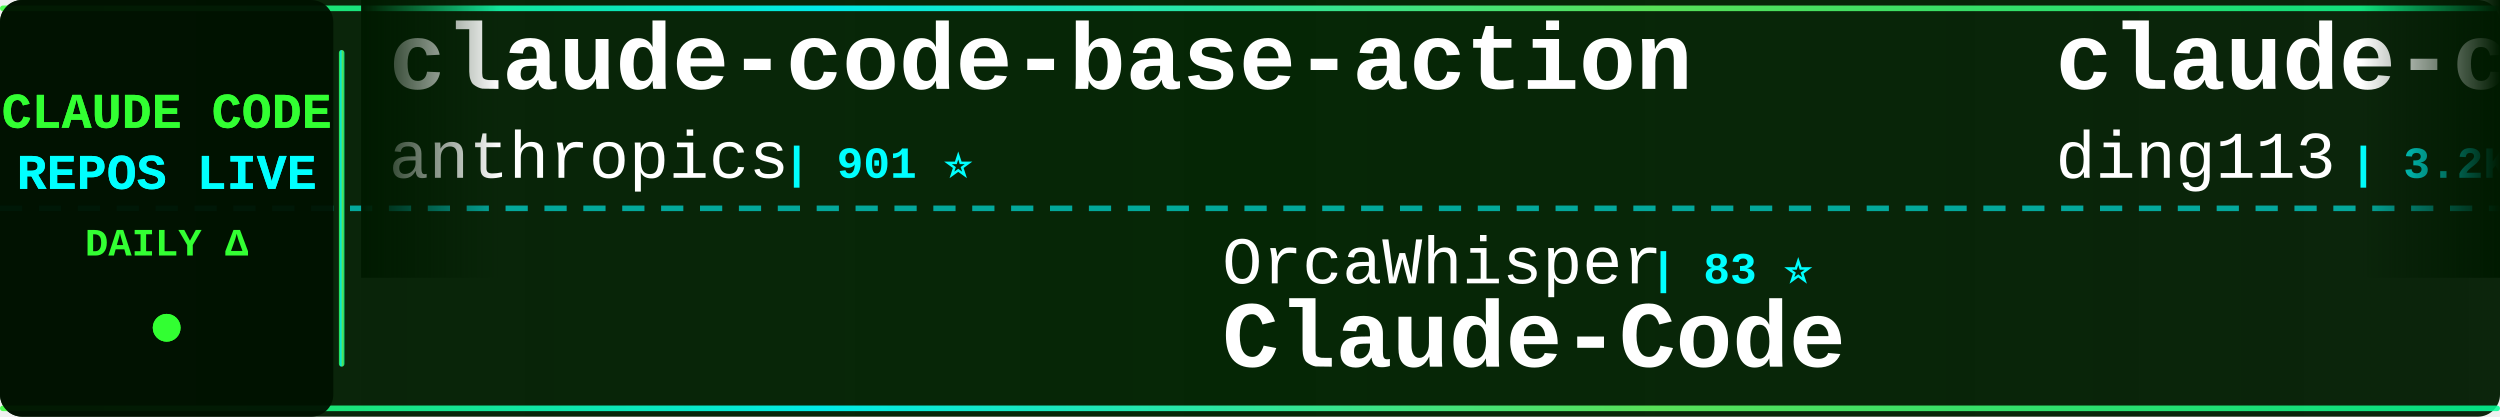
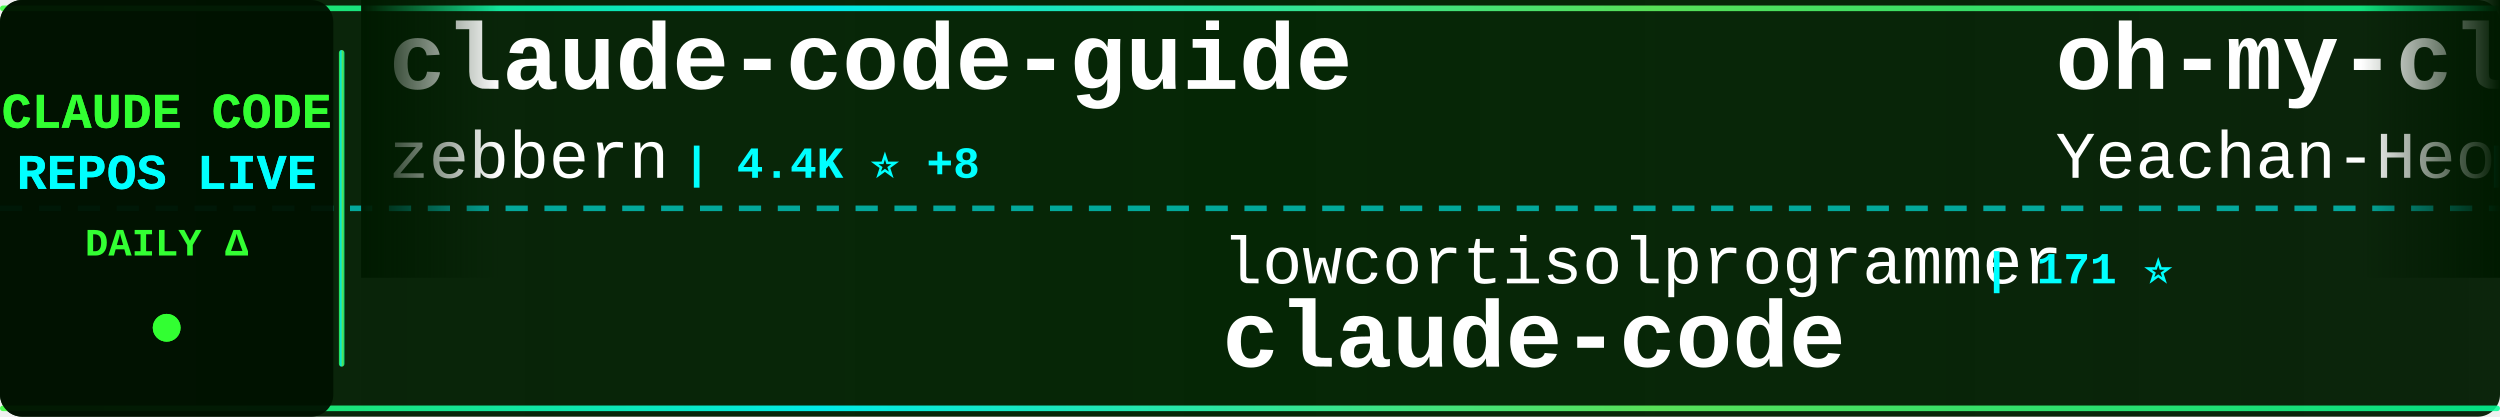
<svg xmlns="http://www.w3.org/2000/svg" width="900" height="150">
  <defs>
    <linearGradient id="tickerBg" x1="0%" y1="0%" x2="100%" y2="0%">
      <stop offset="0%" style="stop-color:#001a00;stop-opacity:0.95" />
      <stop offset="50%" style="stop-color:#002200;stop-opacity:0.98" />
      <stop offset="100%" style="stop-color:#001a00;stop-opacity:0.95" />
    </linearGradient>
    <linearGradient id="borderGrad" x1="0%" y1="0%" x2="100%" y2="0%">
      <stop offset="0%" style="stop-color:#33ff33;stop-opacity:0.85">
        <animate attributeName="stop-opacity" values="0.85;1;0.85" dur="2s" repeatCount="indefinite" />
      </stop>
      <stop offset="33%" style="stop-color:#00ffff;stop-opacity:0.9">
        <animate attributeName="stop-opacity" values="0.9;1;0.9" dur="2.2s" repeatCount="indefinite" />
      </stop>
      <stop offset="66%" style="stop-color:#66ff66;stop-opacity:0.85">
        <animate attributeName="stop-opacity" values="0.85;1;0.85" dur="1.8s" repeatCount="indefinite" />
      </stop>
      <stop offset="100%" style="stop-color:#00ff99;stop-opacity:0.85">
        <animate attributeName="stop-opacity" values="0.85;1;0.85" dur="2s" repeatCount="indefinite" />
      </stop>
    </linearGradient>
    <filter id="textGlow">
      <feGaussianBlur stdDeviation="0.1" result="coloredBlur" />
      <feMerge>
        <feMergeNode in="coloredBlur" />
        <feMergeNode in="SourceGraphic" />
      </feMerge>
    </filter>
    <filter id="metricGlow">
      <feGaussianBlur stdDeviation="0.2" result="coloredBlur" />
      <feMerge>
        <feMergeNode in="coloredBlur" />
        <feMergeNode in="SourceGraphic" />
      </feMerge>
    </filter>
    <linearGradient id="leftFade" x1="0%" y1="0%" x2="100%" y2="0%">
      <stop offset="0%" style="stop-color:#001a00;stop-opacity:1" />
      <stop offset="100%" style="stop-color:#001a00;stop-opacity:0" />
    </linearGradient>
    <linearGradient id="rightFade" x1="0%" y1="0%" x2="100%" y2="0%">
      <stop offset="0%" style="stop-color:#001a00;stop-opacity:0" />
      <stop offset="100%" style="stop-color:#001a00;stop-opacity:1" />
    </linearGradient>
  </defs>
  <rect width="900" height="150" fill="url(#tickerBg)" rx="8" />
  <rect x="0" y="2" width="900" height="2" fill="url(#borderGrad)" rx="1" />
  <rect x="0" y="146" width="900" height="2" fill="url(#borderGrad)" rx="1" />
  <line x1="0" y1="75" x2="900" y2="75" stroke="#00ffff" stroke-width="2" stroke-dasharray="8 6" opacity="0.6" />
  <rect x="0" y="0" width="120" height="150" fill="#001100" opacity="0.95" rx="8" />
  <text x="60" y="46" font-family="'Courier New', monospace" font-size="18" font-weight="bold" fill="#33ff33" text-anchor="middle" filter="url(#textGlow)">
    CLAUDE CODE
  </text>
  <text x="60" y="68" font-family="'Courier New', monospace" font-size="18" font-weight="bold" fill="#00ffff" text-anchor="middle" filter="url(#textGlow)">
    REPOS LIVE
  </text>
  <text x="60" y="92" font-family="'Courier New', monospace" font-size="14" font-weight="bold" fill="#33ff33" text-anchor="middle">
    DAILY Δ
  </text>
  <circle cx="60" cy="118" r="5" fill="#33ff33" filter="url(#metricGlow)">
    <animate attributeName="r" values="4;6;4" dur="1.5s" repeatCount="indefinite" />
    <animate attributeName="opacity" values="0.6;1;0.6" dur="1.5s" repeatCount="indefinite" />
  </circle>
  <rect x="122" y="18" width="2" height="114" fill="url(#borderGrad)" rx="1" />
  <clipPath id="tickerClip">
    <rect x="130" y="0" width="770" height="150" />
  </clipPath>
  <g clip-path="url(#tickerClip)">
    <g id="tickerItems">
      <animateTransform attributeName="transform" attributeType="XML" type="translate" from="0 0" to="-3000 0" dur="54s" repeatCount="indefinite" />
      <g transform="translate(0, 0)">
-         <text x="140" y="32" font-family="'Courier New', monospace" font-size="34" font-weight="bold" fill="#ffffff">claude-code-base-action</text>
-         <text x="140" y="64" font-family="'Courier New', monospace" font-size="24" font-weight="normal" fill="#ffffff" opacity="1.0">anthropics</text>
-         <text x="282" y="64" font-family="'Courier New', monospace" font-size="16" font-weight="bold" fill="#00ffff"> | 901 ⭐</text>
+         <text x="140" y="32" font-family="'Courier New', monospace" font-size="34" font-weight="bold" fill="#ffffff">claude-code-guide</text>
+         <text x="140" y="64" font-family="'Courier New', monospace" font-size="24" font-weight="normal" fill="#ffffff" opacity="1.0">zebbern</text>
+         <text x="246" y="64" font-family="'Courier New', monospace" font-size="16" font-weight="bold" fill="#00ffff"> | 4.4K ⭐ +8</text>
      </g>
      <g transform="translate(300, 0)">
-         <text x="140" y="102" font-family="'Courier New', monospace" font-size="24" font-weight="normal" fill="#ffffff" opacity="1.0">OrcaWhisper</text>
-         <text x="294" y="102" font-family="'Courier New', monospace" font-size="16" font-weight="bold" fill="#00ffff"> | 83 ⭐</text>
-         <text x="140" y="132" font-family="'Courier New', monospace" font-size="34" font-weight="bold" fill="#ffffff">Claude-Code</text>
+         <text x="140" y="102" font-family="'Courier New', monospace" font-size="24" font-weight="normal" fill="#ffffff" opacity="1.0">lowcortisolprogrammer</text>
+         <text x="414" y="102" font-family="'Courier New', monospace" font-size="16" font-weight="bold" fill="#00ffff"> | 171 ⭐</text>
+         <text x="140" y="132" font-family="'Courier New', monospace" font-size="34" font-weight="bold" fill="#ffffff">claude-code</text>
      </g>
      <g transform="translate(600, 0)">
-         <text x="140" y="32" font-family="'Courier New', monospace" font-size="34" font-weight="bold" fill="#ffffff">claude-code-hub</text>
-         <text x="140" y="64" font-family="'Courier New', monospace" font-size="24" font-weight="normal" fill="#ffffff" opacity="1.0">ding113</text>
-         <text x="246" y="64" font-family="'Courier New', monospace" font-size="16" font-weight="bold" fill="#00ffff"> | 3.2K ⭐</text>
+         <text x="140" y="32" font-family="'Courier New', monospace" font-size="34" font-weight="bold" fill="#ffffff">oh-my-claudecode</text>
+         <text x="140" y="64" font-family="'Courier New', monospace" font-size="24" font-weight="normal" fill="#ffffff" opacity="1.0">Yeachan-Heo</text>
+         <text x="294" y="64" font-family="'Courier New', monospace" font-size="16" font-weight="bold" fill="#00ffff"> | 37.7K ⭐ +37</text>
      </g>
      <g transform="translate(900, 0)">
-         <text x="140" y="102" font-family="'Courier New', monospace" font-size="24" font-weight="normal" fill="#ffffff" opacity="1.0">hangsman</text>
-         <text x="258" y="102" font-family="'Courier New', monospace" font-size="16" font-weight="bold" fill="#00ffff"> | 787 ⭐</text>
-         <text x="140" y="132" font-family="'Courier New', monospace" font-size="34" font-weight="bold" fill="#ffffff">claude-code-source</text>
+         <text x="140" y="102" font-family="'Courier New', monospace" font-size="24" font-weight="normal" fill="#ffffff" opacity="1.0">AICoderTudou</text>
+         <text x="306" y="102" font-family="'Courier New', monospace" font-size="16" font-weight="bold" fill="#00ffff"> | 498 ⭐</text>
+         <text x="140" y="132" font-family="'Courier New', monospace" font-size="34" font-weight="bold" fill="#ffffff">claude-code-tudou</text>
      </g>
      <g transform="translate(1200, 0)">
-         <text x="140" y="32" font-family="'Courier New', monospace" font-size="34" font-weight="bold" fill="#ffffff">claude-code-video-toolki...</text>
-         <text x="140" y="64" font-family="'Courier New', monospace" font-size="24" font-weight="normal" fill="#ffffff" opacity="1.0">digitalsamba</text>
-         <text x="306" y="64" font-family="'Courier New', monospace" font-size="16" font-weight="bold" fill="#00ffff"> | 1.7K ⭐ +5</text>
+         <text x="140" y="32" font-family="'Courier New', monospace" font-size="34" font-weight="bold" fill="#ffffff">claude-code-my-workflow</text>
+         <text x="140" y="64" font-family="'Courier New', monospace" font-size="24" font-weight="normal" fill="#ffffff" opacity="1.0">pedrohcgs</text>
+         <text x="270" y="64" font-family="'Courier New', monospace" font-size="16" font-weight="bold" fill="#00ffff"> | 1.4K ⭐ +6</text>
      </g>
      <g transform="translate(1500, 0)">
-         <text x="140" y="102" font-family="'Courier New', monospace" font-size="24" font-weight="normal" fill="#ffffff" opacity="1.0">lintsinghua</text>
-         <text x="294" y="102" font-family="'Courier New', monospace" font-size="16" font-weight="bold" fill="#00ffff"> | 3.9K ⭐ +4</text>
-         <text x="140" y="132" font-family="'Courier New', monospace" font-size="34" font-weight="bold" fill="#ffffff">claude-code-book</text>
+         <text x="140" y="102" font-family="'Courier New', monospace" font-size="24" font-weight="normal" fill="#ffffff" opacity="1.0">ChinaSiro</text>
+         <text x="270" y="102" font-family="'Courier New', monospace" font-size="16" font-weight="bold" fill="#00ffff"> | 9.5K ⭐ +10</text>
+         <text x="140" y="132" font-family="'Courier New', monospace" font-size="34" font-weight="bold" fill="#ffffff">claude-code-sourcemap</text>
      </g>
      <g transform="translate(1800, 0)">
-         <text x="140" y="32" font-family="'Courier New', monospace" font-size="34" font-weight="bold" fill="#ffffff">Claude-Code</text>
-         <text x="140" y="64" font-family="'Courier New', monospace" font-size="24" font-weight="normal" fill="#ffffff" opacity="1.0">KPR111</text>
-         <text x="234" y="64" font-family="'Courier New', monospace" font-size="16" font-weight="bold" fill="#00ffff"> | 18 ⭐</text>
+         <text x="140" y="32" font-family="'Courier New', monospace" font-size="34" font-weight="bold" fill="#ffffff">ClaudeCode</text>
+         <text x="140" y="64" font-family="'Courier New', monospace" font-size="24" font-weight="normal" fill="#ffffff" opacity="1.0">guanshan</text>
+         <text x="258" y="64" font-family="'Courier New', monospace" font-size="16" font-weight="bold" fill="#00ffff"> | 61 ⭐</text>
      </g>
      <g transform="translate(2100, 0)">
-         <text x="140" y="102" font-family="'Courier New', monospace" font-size="24" font-weight="normal" fill="#ffffff" opacity="1.0">Piebald-AI</text>
-         <text x="282" y="102" font-family="'Courier New', monospace" font-size="16" font-weight="bold" fill="#00ffff"> | 11.8K ⭐ +18</text>
-         <text x="140" y="132" font-family="'Courier New', monospace" font-size="34" font-weight="bold" fill="#ffffff">claude-code-system-promp...</text>
+         <text x="140" y="102" font-family="'Courier New', monospace" font-size="24" font-weight="normal" fill="#ffffff" opacity="1.0">anthropics</text>
+         <text x="282" y="102" font-family="'Courier New', monospace" font-size="16" font-weight="bold" fill="#00ffff"> | 8.3K ⭐ +3</text>
+         <text x="140" y="132" font-family="'Courier New', monospace" font-size="34" font-weight="bold" fill="#ffffff">claude-code-action</text>
      </g>
      <g transform="translate(2400, 0)">
-         <text x="140" y="32" font-family="'Courier New', monospace" font-size="34" font-weight="bold" fill="#ffffff">claude-code-from-source</text>
-         <text x="140" y="64" font-family="'Courier New', monospace" font-size="24" font-weight="normal" fill="#ffffff" opacity="1.0">alejandrobalderas</text>
-         <text x="366" y="64" font-family="'Courier New', monospace" font-size="16" font-weight="bold" fill="#00ffff"> | 2.7K ⭐ +2</text>
+         <text x="140" y="32" font-family="'Courier New', monospace" font-size="34" font-weight="bold" fill="#ffffff">claude-code-cli</text>
+         <text x="140" y="64" font-family="'Courier New', monospace" font-size="24" font-weight="normal" fill="#ffffff" opacity="1.0">huangserva</text>
+         <text x="282" y="64" font-family="'Courier New', monospace" font-size="16" font-weight="bold" fill="#00ffff"> | 618 ⭐</text>
      </g>
      <g transform="translate(2700, 0)">
-         <text x="140" y="102" font-family="'Courier New', monospace" font-size="24" font-weight="normal" fill="#ffffff" opacity="1.0">Windy3f3f3f3f</text>
-         <text x="318" y="102" font-family="'Courier New', monospace" font-size="16" font-weight="bold" fill="#00ffff"> | 3.1K ⭐ +12</text>
-         <text x="140" y="132" font-family="'Courier New', monospace" font-size="34" font-weight="bold" fill="#ffffff">how-claude-code-works</text>
+         <text x="140" y="102" font-family="'Courier New', monospace" font-size="24" font-weight="normal" fill="#ffffff" opacity="1.0">wanshuiyin</text>
+         <text x="282" y="102" font-family="'Courier New', monospace" font-size="16" font-weight="bold" fill="#00ffff"> | 13.3K ⭐ +37</text>
+         <text x="140" y="132" font-family="'Courier New', monospace" font-size="34" font-weight="bold" fill="#ffffff">Auto-claude-code-researc...</text>
      </g>
      <g transform="translate(3000, 0)">
-         <text x="140" y="32" font-family="'Courier New', monospace" font-size="34" font-weight="bold" fill="#ffffff">claude-code-base-action</text>
-         <text x="140" y="64" font-family="'Courier New', monospace" font-size="24" font-weight="normal" fill="#ffffff" opacity="1.0">anthropics</text>
-         <text x="282" y="64" font-family="'Courier New', monospace" font-size="16" font-weight="bold" fill="#00ffff"> | 901 ⭐</text>
+         <text x="140" y="32" font-family="'Courier New', monospace" font-size="34" font-weight="bold" fill="#ffffff">claude-code-guide</text>
+         <text x="140" y="64" font-family="'Courier New', monospace" font-size="24" font-weight="normal" fill="#ffffff" opacity="1.0">zebbern</text>
+         <text x="246" y="64" font-family="'Courier New', monospace" font-size="16" font-weight="bold" fill="#00ffff"> | 4.4K ⭐ +8</text>
      </g>
      <g transform="translate(3300, 0)">
-         <text x="140" y="102" font-family="'Courier New', monospace" font-size="24" font-weight="normal" fill="#ffffff" opacity="1.0">OrcaWhisper</text>
-         <text x="294" y="102" font-family="'Courier New', monospace" font-size="16" font-weight="bold" fill="#00ffff"> | 83 ⭐</text>
-         <text x="140" y="132" font-family="'Courier New', monospace" font-size="34" font-weight="bold" fill="#ffffff">Claude-Code</text>
+         <text x="140" y="102" font-family="'Courier New', monospace" font-size="24" font-weight="normal" fill="#ffffff" opacity="1.0">lowcortisolprogrammer</text>
+         <text x="414" y="102" font-family="'Courier New', monospace" font-size="16" font-weight="bold" fill="#00ffff"> | 171 ⭐</text>
+         <text x="140" y="132" font-family="'Courier New', monospace" font-size="34" font-weight="bold" fill="#ffffff">claude-code</text>
      </g>
      <g transform="translate(3600, 0)">
-         <text x="140" y="32" font-family="'Courier New', monospace" font-size="34" font-weight="bold" fill="#ffffff">claude-code-hub</text>
-         <text x="140" y="64" font-family="'Courier New', monospace" font-size="24" font-weight="normal" fill="#ffffff" opacity="1.0">ding113</text>
-         <text x="246" y="64" font-family="'Courier New', monospace" font-size="16" font-weight="bold" fill="#00ffff"> | 3.2K ⭐</text>
+         <text x="140" y="32" font-family="'Courier New', monospace" font-size="34" font-weight="bold" fill="#ffffff">oh-my-claudecode</text>
+         <text x="140" y="64" font-family="'Courier New', monospace" font-size="24" font-weight="normal" fill="#ffffff" opacity="1.0">Yeachan-Heo</text>
+         <text x="294" y="64" font-family="'Courier New', monospace" font-size="16" font-weight="bold" fill="#00ffff"> | 37.7K ⭐ +37</text>
      </g>
      <g transform="translate(3900, 0)">
-         <text x="140" y="102" font-family="'Courier New', monospace" font-size="24" font-weight="normal" fill="#ffffff" opacity="1.0">hangsman</text>
-         <text x="258" y="102" font-family="'Courier New', monospace" font-size="16" font-weight="bold" fill="#00ffff"> | 787 ⭐</text>
-         <text x="140" y="132" font-family="'Courier New', monospace" font-size="34" font-weight="bold" fill="#ffffff">claude-code-source</text>
+         <text x="140" y="102" font-family="'Courier New', monospace" font-size="24" font-weight="normal" fill="#ffffff" opacity="1.0">AICoderTudou</text>
+         <text x="306" y="102" font-family="'Courier New', monospace" font-size="16" font-weight="bold" fill="#00ffff"> | 498 ⭐</text>
+         <text x="140" y="132" font-family="'Courier New', monospace" font-size="34" font-weight="bold" fill="#ffffff">claude-code-tudou</text>
      </g>
    </g>
  </g>
  <rect x="130" y="0" width="50" height="100" fill="url(#leftFade)" />
  <rect x="850" y="0" width="50" height="100" fill="url(#rightFade)" />
</svg>
